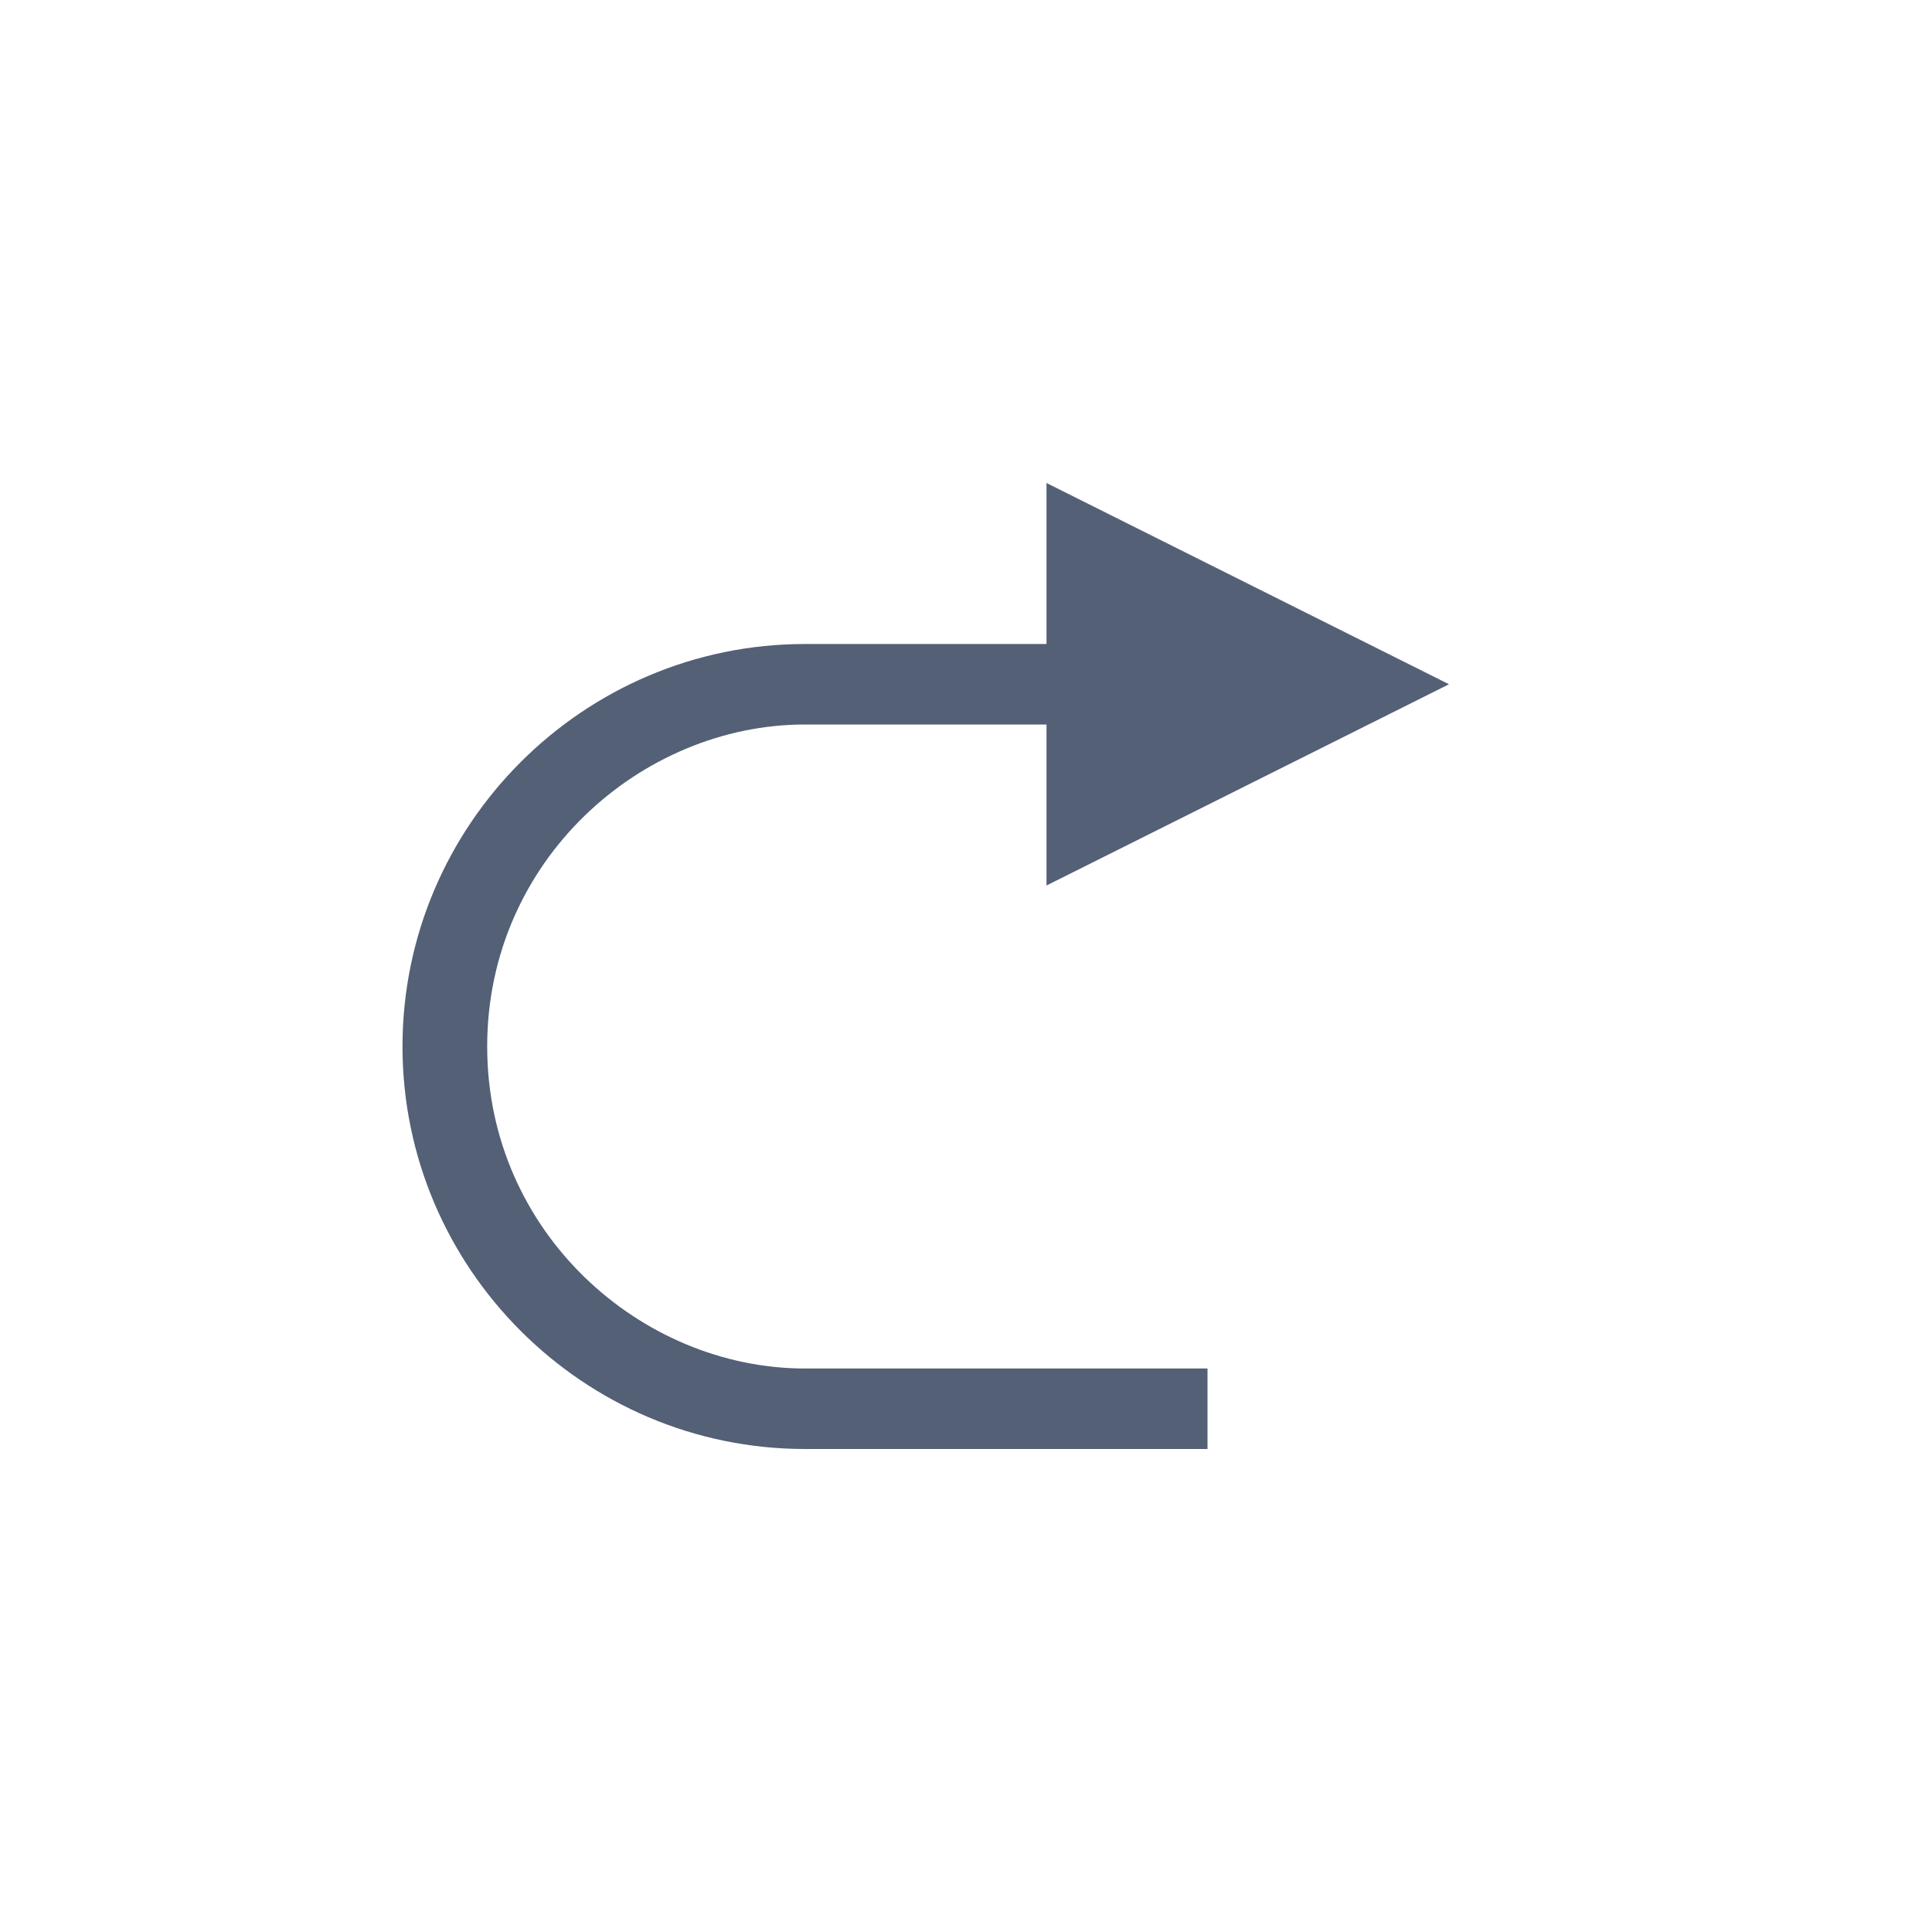
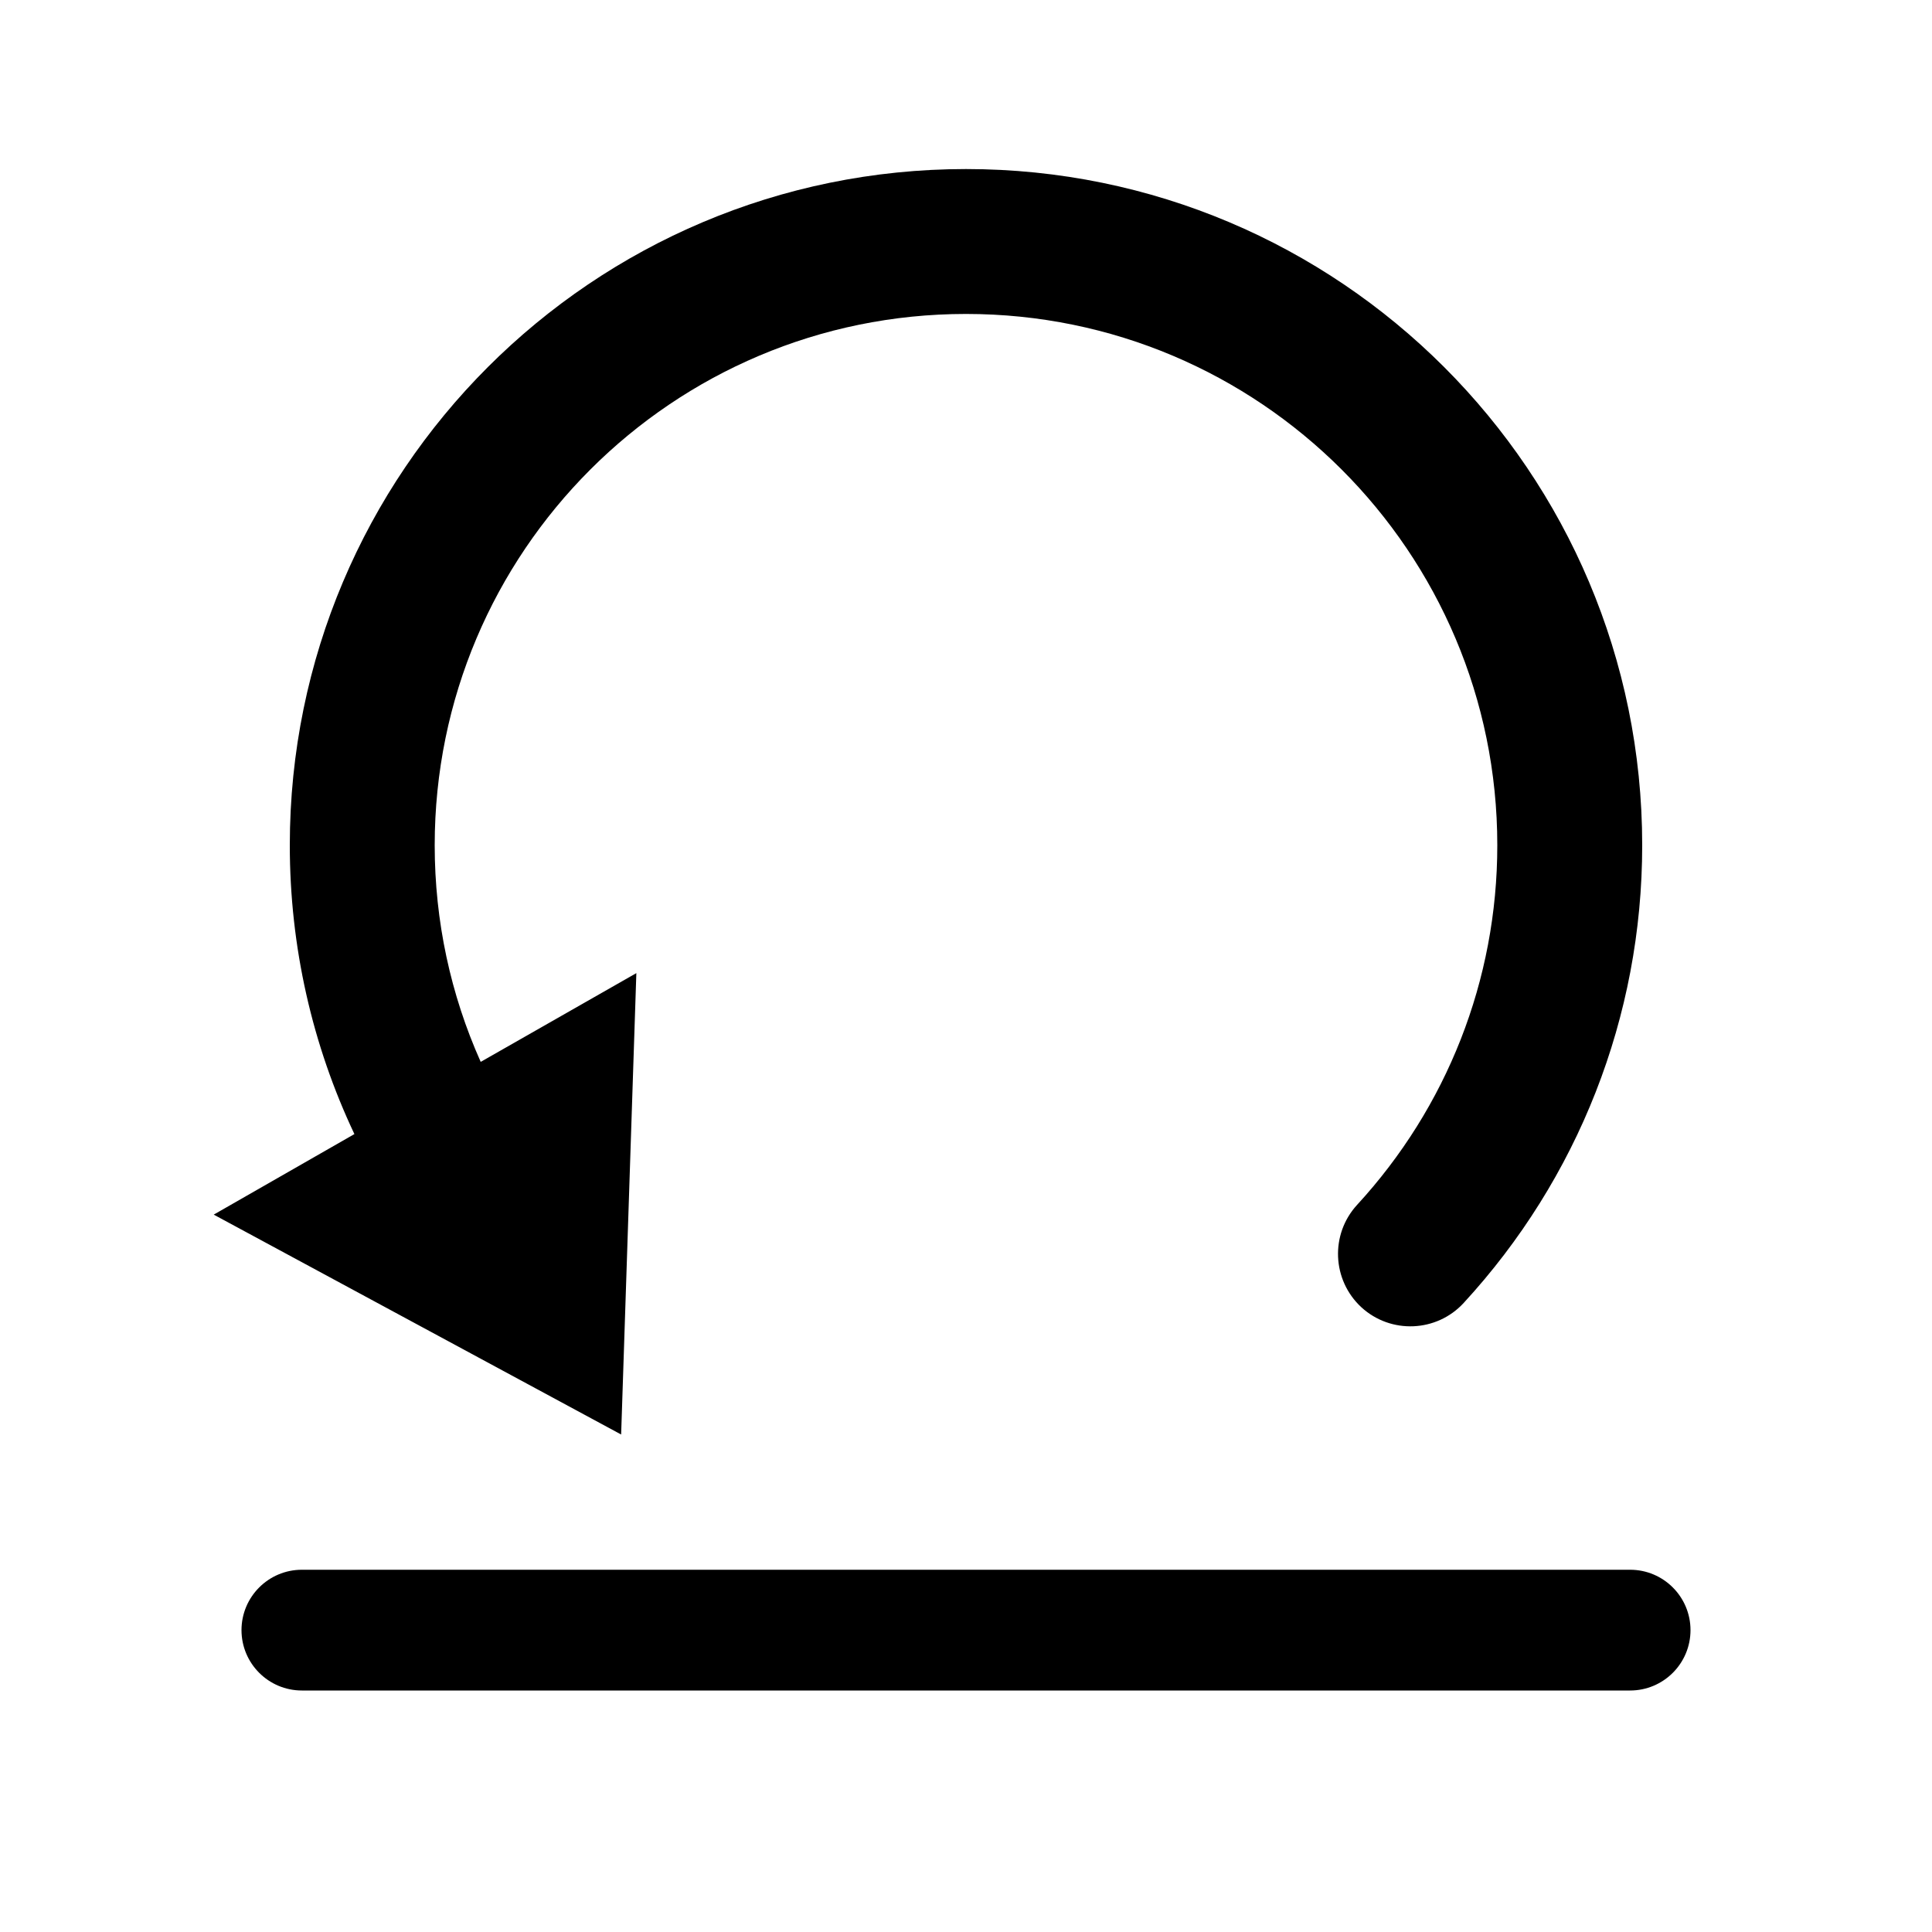
- <svg xmlns="http://www.w3.org/2000/svg" width="24" height="24" viewBox="0 0 24 24">
-   <path fill="#536076" d="M5,0 C2.247,0 0,2.247 0,5 L0,10 L1,10 L1,5 C1,2.961 2.692,1.052 5,1.052 C7.308,1.052 9,2.961 9,5 L9,8 L7,8 L9.5,13 L12,8 L10,8 L10,5 C10,2.247 7.753,0 5,0 Z" transform="rotate(-90 11.5 6.5)" />
+ <svg xmlns="http://www.w3.org/2000/svg" width="16" height="16" viewBox="0 0 16 16">
+   <path fill-rule="evenodd" d="M13.5,13 C13.776,13 14,13.224 14,13.5 C14,13.776 13.776,14 13.5,14 L2.5,14 C2.224,14 2,13.776 2,13.5 C2,13.224 2.224,13 2.5,13 L13.5,13 Z M8,1.4 C11.093,1.4 13.6,3.907 13.6,7 C13.6,8.423 13.066,9.764 12.122,10.79 C11.898,11.034 11.518,11.05 11.274,10.826 C11.031,10.601 11.015,10.222 11.239,9.978 C11.981,9.171 12.4,8.119 12.4,7 C12.4,4.57 10.43,2.6 8,2.6 C5.57,2.6 3.6,4.57 3.6,7 C3.6,7.629 3.732,8.237 3.981,8.794 L5.27,8.059 L5.144,11.88 L1.77,10.059 L2.935,9.392 C2.586,8.654 2.4,7.841 2.4,7 C2.4,3.907 4.907,1.4 8,1.4 Z" />
</svg>
